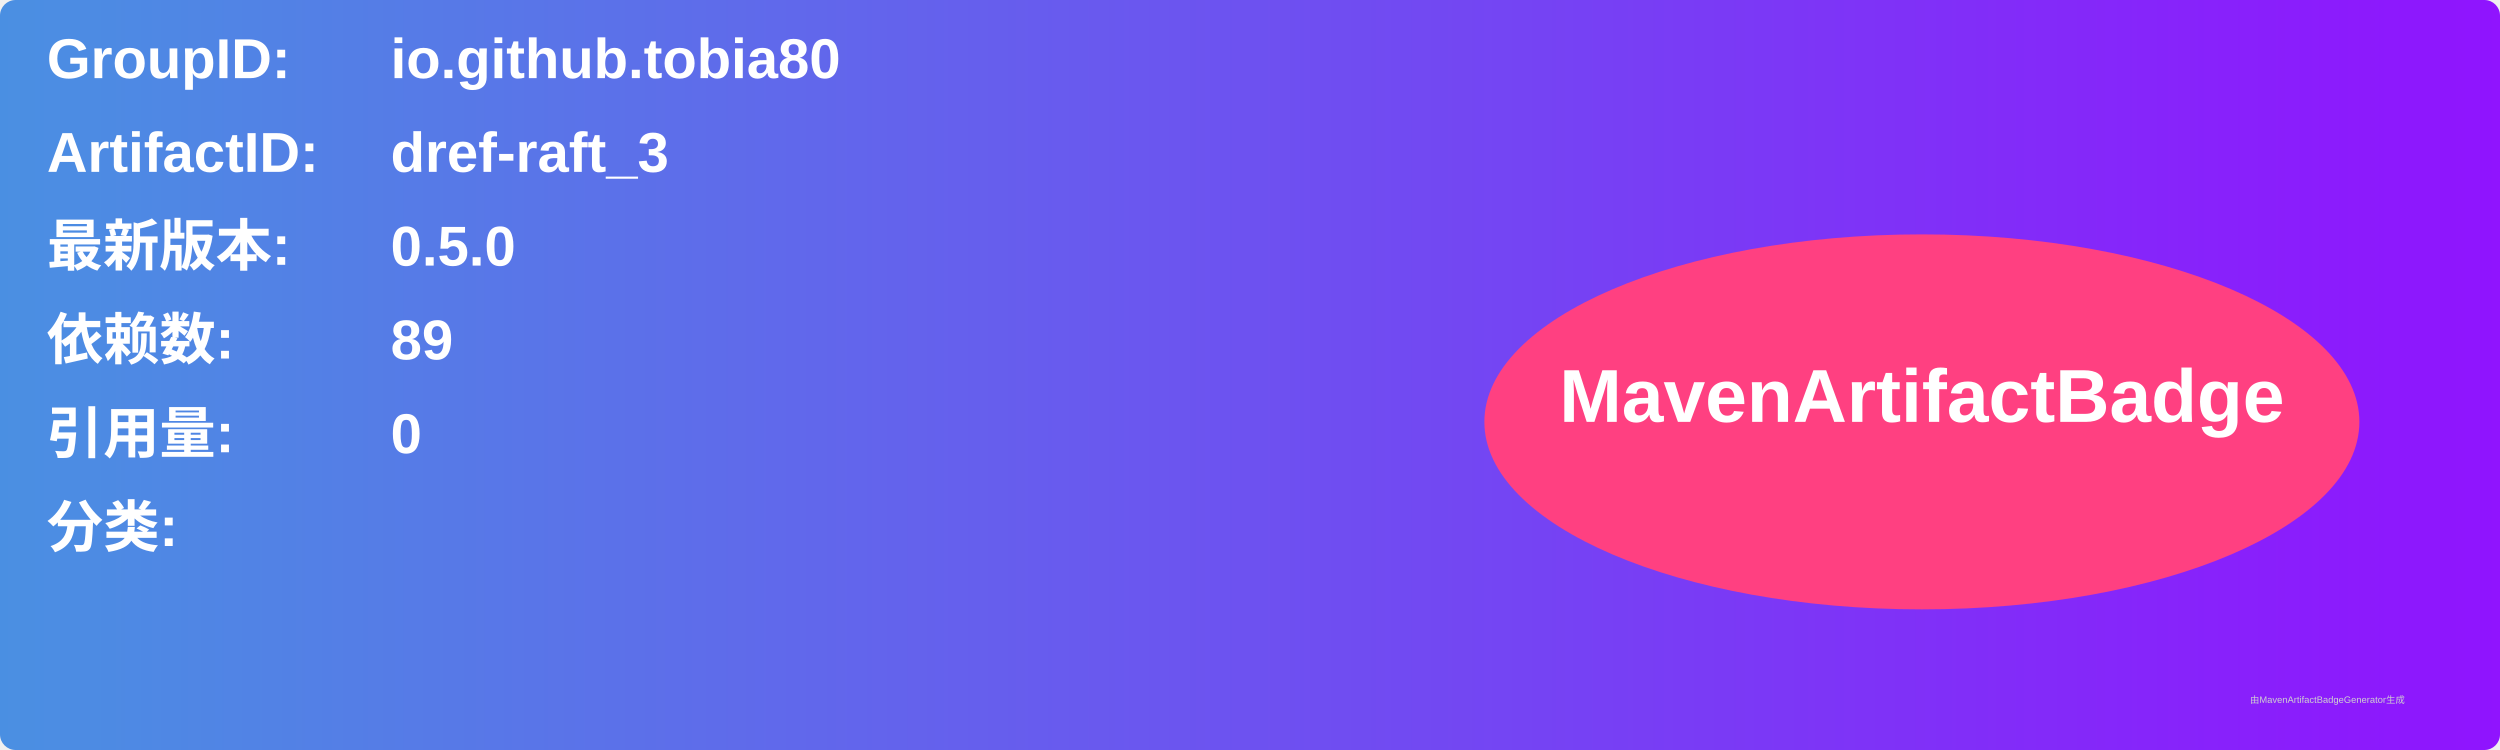
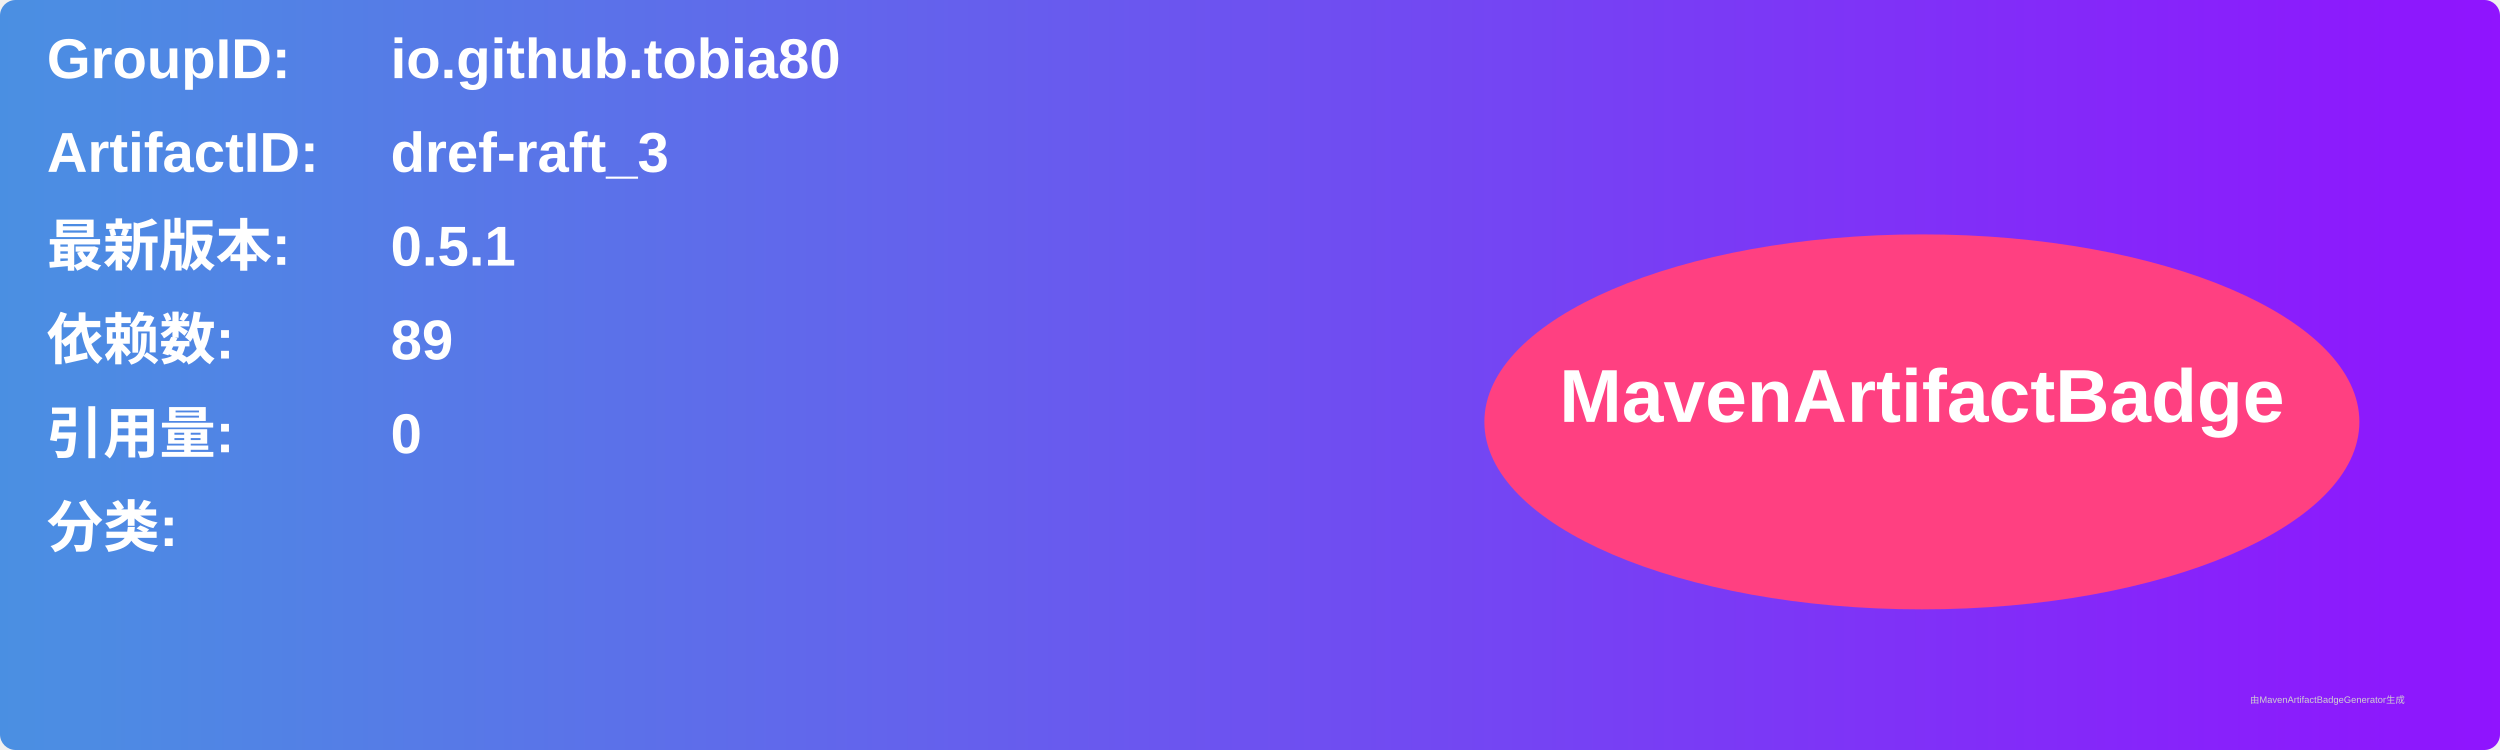
<svg xmlns="http://www.w3.org/2000/svg" width="800" height="240" viewBox="0 0 800 240">
  <linearGradient id="grad" x1="0%" y1="0%" x2="100%" y2="0%">
    <stop offset="0%" stop-color="#4a90e2" />
    <stop offset="100%" stop-color="#9013fe" />
  </linearGradient>
  <rect width="100%" height="100%" rx="5" ry="5" fill="url(#grad)" />
  <g transform="translate(15, 15)">
    <text x="0" y="10" font-family="Arial" font-size="18" fill="white" font-weight="bold" width="260">GroupID:</text>
    <text x="110" y="10" font-family="Arial" font-size="18" fill="white" font-weight="bold" width="460">io.github.tobia80</text>
    <text x="0" y="40" font-family="Arial" font-size="18" fill="white" font-weight="bold" width="260">ArtifactID:</text>
    <text x="110" y="40" font-family="Arial" font-size="18" fill="white" font-weight="bold" width="460">dref-raft_3</text>
    <text x="0" y="70" font-family="Arial" font-size="18" fill="white" font-weight="bold">最新版本:</text>
    <text x="110" y="70" font-family="Arial" font-size="18" fill="white" font-weight="bold">
-       <tspan font-weight="bold">0.5.0</tspan>
+       <tspan font-weight="bold">0.5.1</tspan>
    </text>
    <text x="0" y="100" font-family="Arial" font-size="18" fill="white" font-weight="bold">依赖数: </text>
    <text x="110" y="100" font-family="Arial" font-size="18" fill="white">
      <tspan font-weight="bold">89</tspan>
    </text>
    <text x="0" y="130" font-family="Arial" font-size="18" fill="white" font-weight="bold">引用量: </text>
    <text x="110" y="130" font-family="Arial" font-size="18" fill="white">
      <tspan font-weight="bold">0</tspan>
    </text>
    <text x="0" y="160" font-family="Arial" font-size="18" fill="white" font-weight="bold">分类:</text>
    <text x="10" y="190" font-family="Arial" font-size="10" fill="white">
      <tspan font-weight="bold" />
    </text>
    <ellipse cx="600" cy="120" rx="140" ry="60" fill="#ff4081" />
    <text x="600" y="120" text-anchor="middle" font-family="Arial" font-size="24" fill="white" font-weight="bold">MavenArtifactBadge</text>
  </g>
  <text x="720" y="225" font-family="Arial" font-size="3" fill="#d0d0d0">由MavenArtifactBadgeGenerator生成</text>
</svg>
